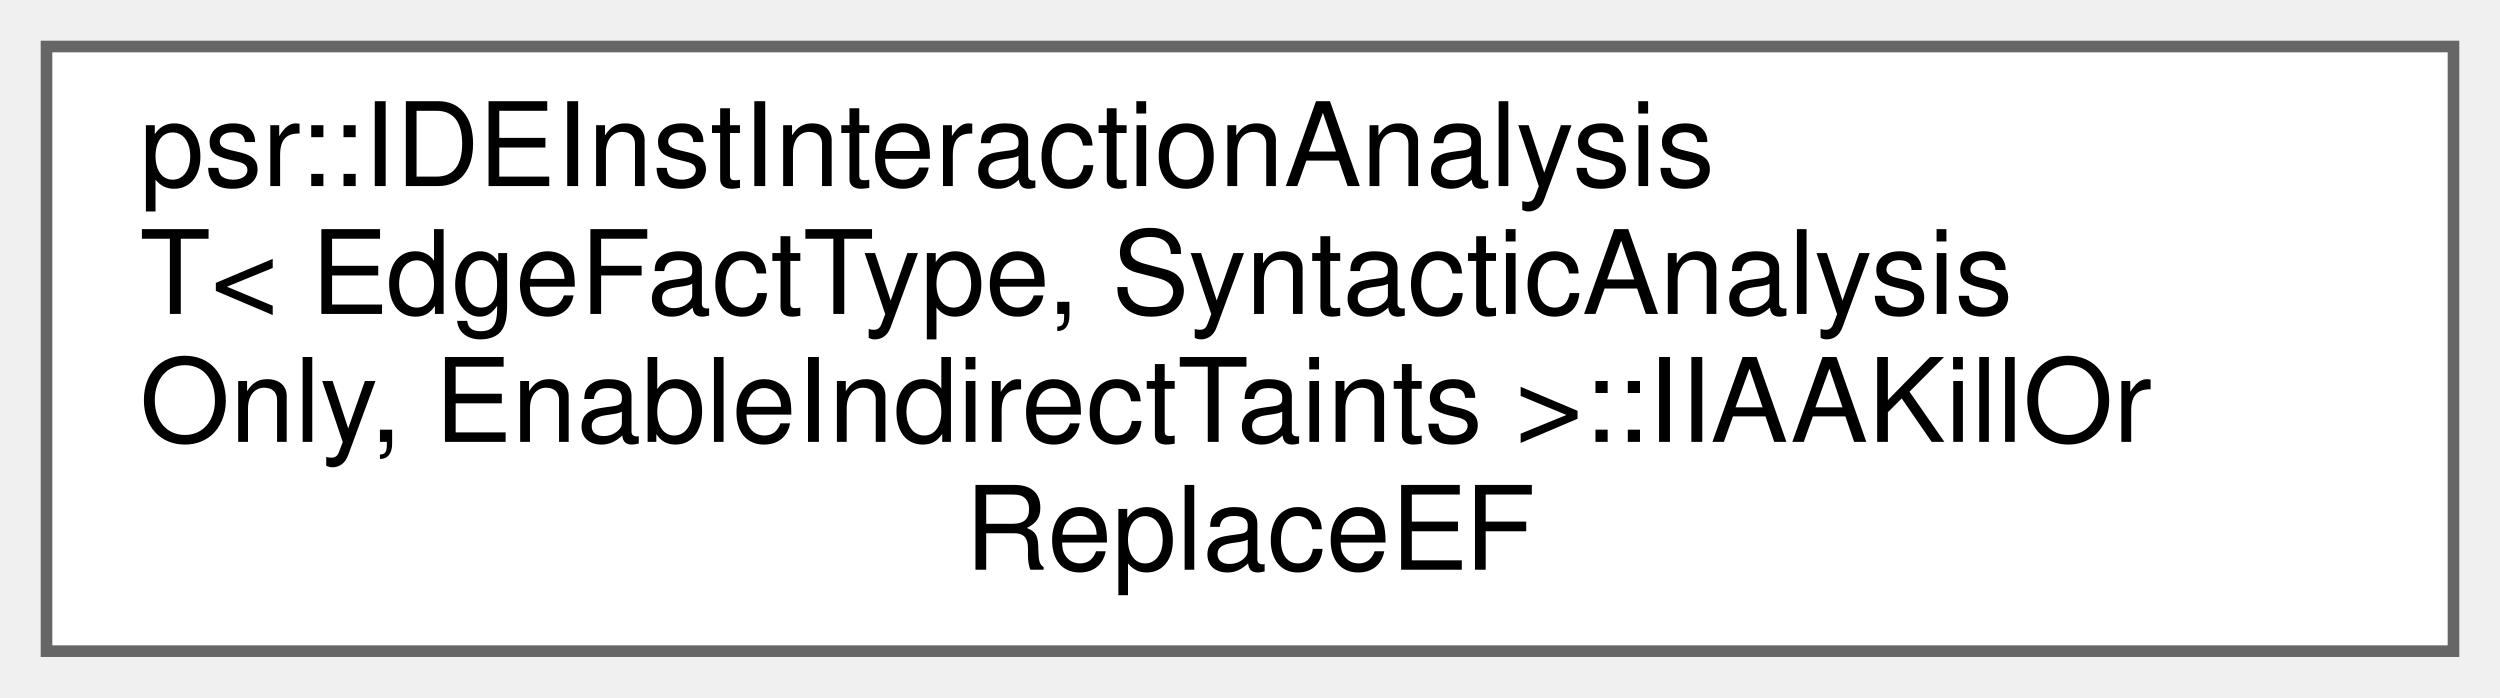
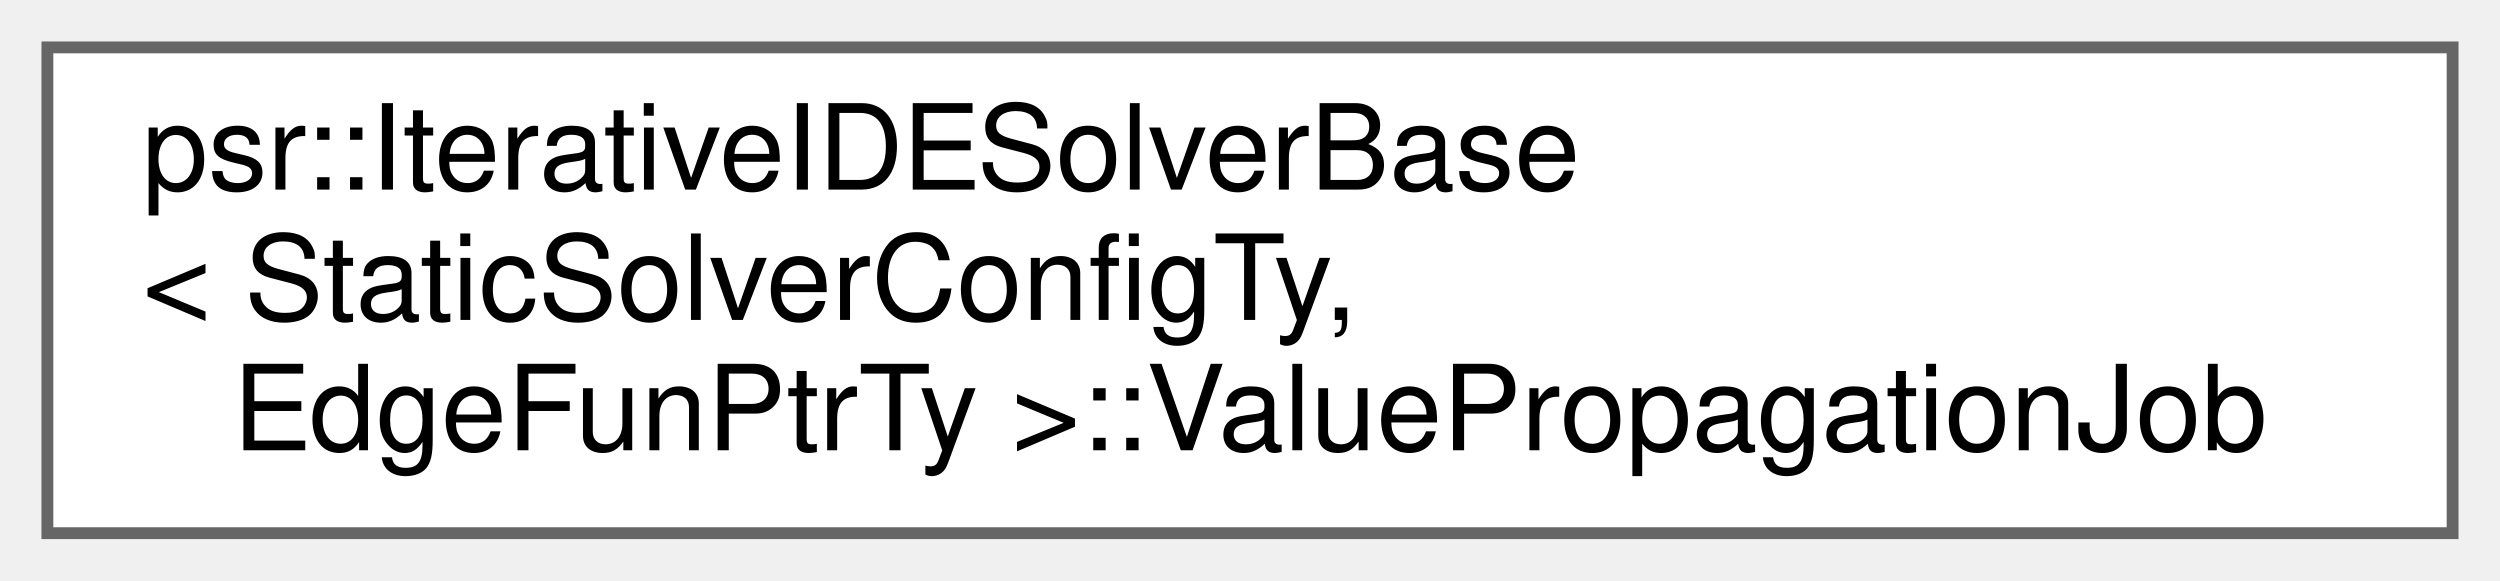
- <svg xmlns="http://www.w3.org/2000/svg" xmlns:xlink="http://www.w3.org/1999/xlink" width="215pt" height="60pt" viewBox="0.00 0.00 215.00 60.00">
-   <g id="graph0" class="graph" transform="scale(1 1) rotate(0) translate(4 56)">
+ <svg xmlns="http://www.w3.org/2000/svg" xmlns:xlink="http://www.w3.org/1999/xlink" width="211pt" height="49pt" viewBox="0.00 0.00 211.00 49.00">
+   <g id="graph0" class="graph" transform="scale(1 1) rotate(0) translate(4 45)">
    <g id="Node000000" class="node">
      <g id="a_Node000000">
-         <a xlink:href="structpsr_1_1IDEInstInteractionAnalysisT_1_1IIAAKillOrReplaceEF.html" target="_top" xlink:title=" ">
-           <polygon fill="white" stroke="#666666" points="207,-52 0,-52 0,0 207,0 207,-52" />
-           <text text-anchor="start" x="8" y="-40" font-family="Helvetica,sans-Serif" font-size="10.00">psr::IDEInstInteractionAnalysis</text>
-           <text text-anchor="start" x="8" y="-29" font-family="Helvetica,sans-Serif" font-size="10.00">T&lt; EdgeFactType, SyntacticAnalysis</text>
-           <text text-anchor="start" x="8" y="-18" font-family="Helvetica,sans-Serif" font-size="10.00">Only, EnableIndirectTaints &gt;::IIAAKillOr</text>
-           <text text-anchor="middle" x="103.5" y="-7" font-family="Helvetica,sans-Serif" font-size="10.00">ReplaceEF</text>
+         <a xlink:href="structpsr_1_1IterativeIDESolverBase_1_1ValuePropagationJob.html" target="_top" xlink:title=" ">
+           <polygon fill="white" stroke="#666666" points="203,-41 0,-41 0,0 203,0 203,-41" />
+           <text text-anchor="start" x="8" y="-29" font-family="Helvetica,sans-Serif" font-size="10.00">psr::IterativeIDESolverBase</text>
+           <text text-anchor="start" x="8" y="-18" font-family="Helvetica,sans-Serif" font-size="10.00">&lt; StaticSolverConfigTy,</text>
+           <text text-anchor="middle" x="101.5" y="-7" font-family="Helvetica,sans-Serif" font-size="10.00"> EdgeFunPtrTy &gt;::ValuePropagationJob</text>
        </a>
      </g>
    </g>
  </g>
</svg>
